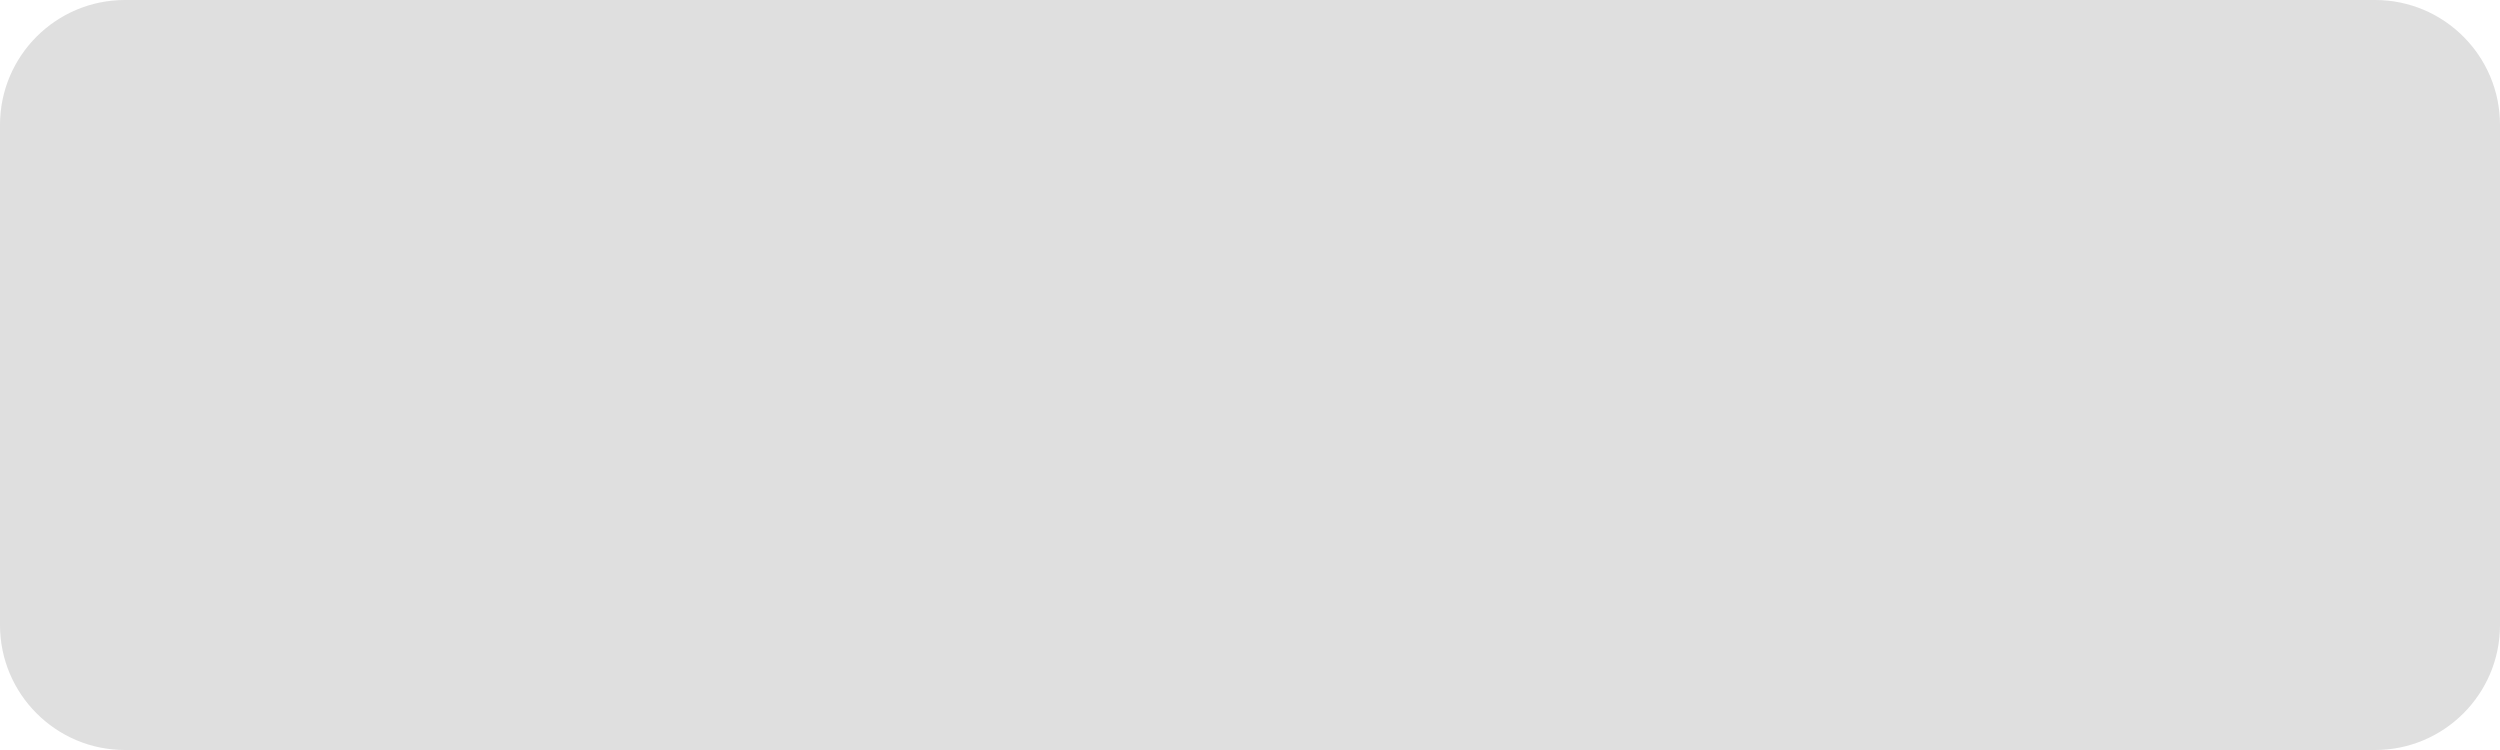
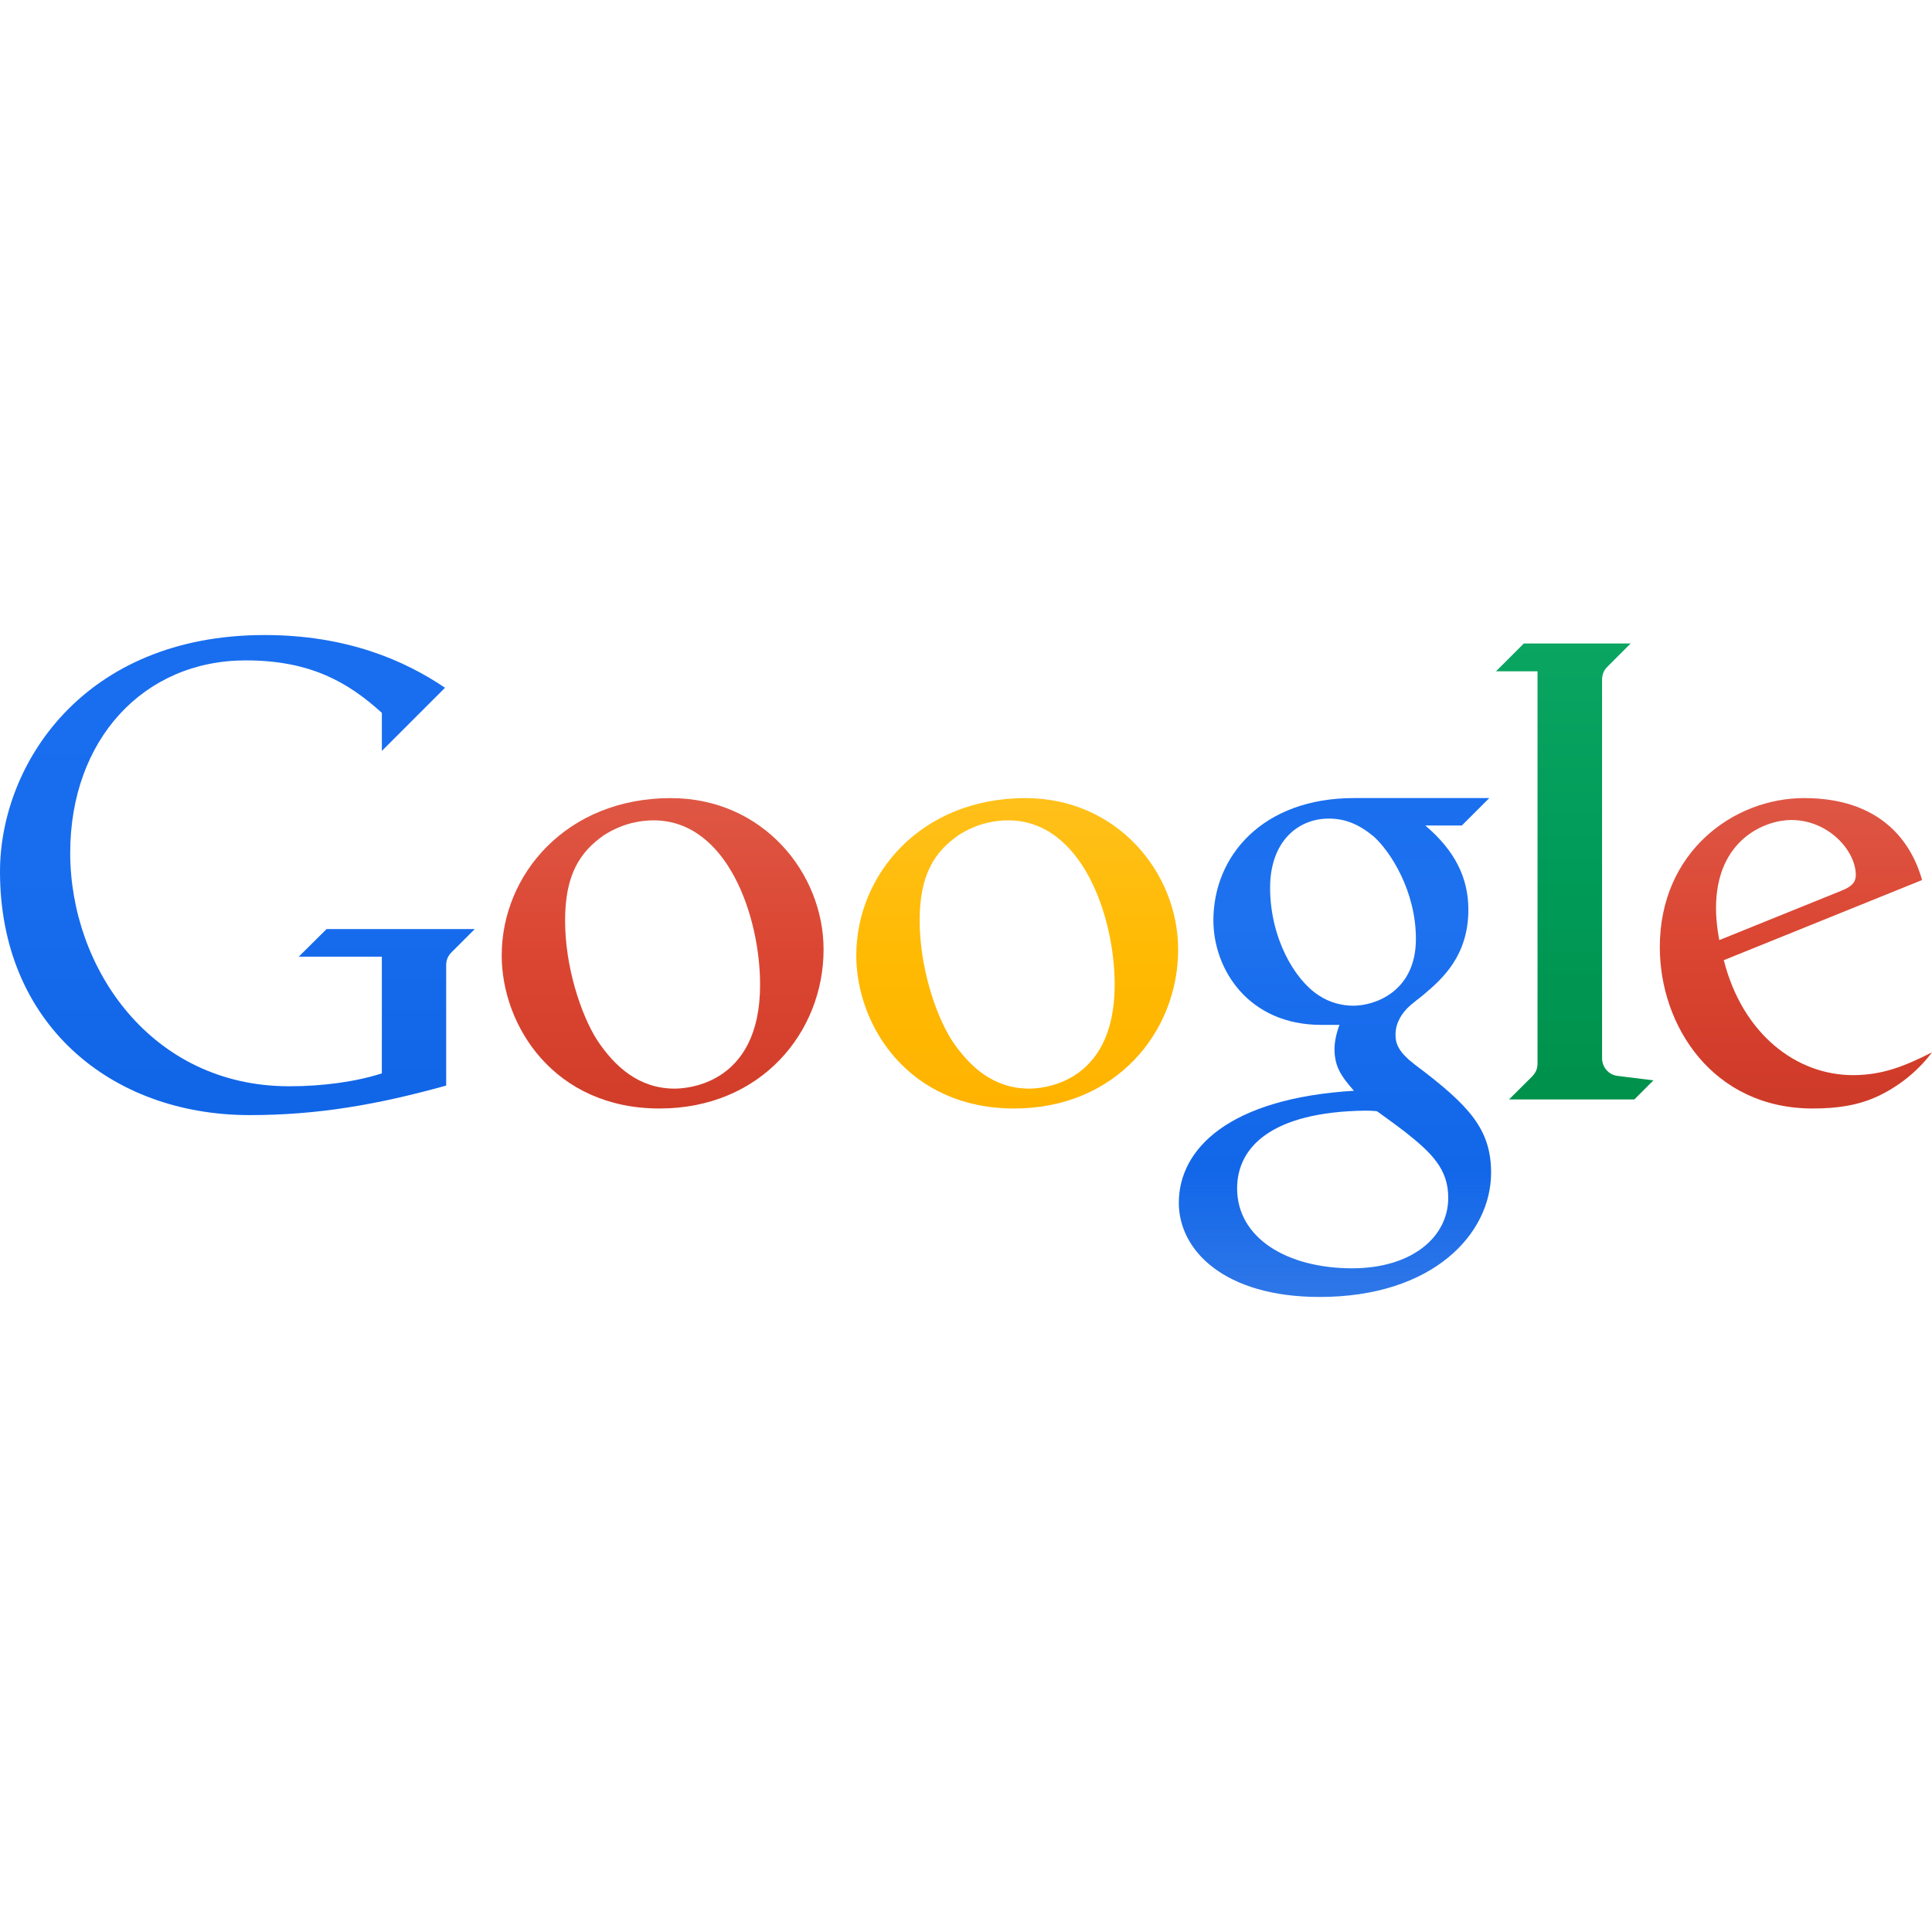
- <svg xmlns="http://www.w3.org/2000/svg" width="120" height="36" viewBox="0 0 120 36">
-   <rect width="120" height="36" rx="6" fill="#A3A3A3" opacity="0.35" />
+ <svg xmlns="http://www.w3.org/2000/svg" width="800px" height="800px" viewBox="0.512 -245.679 748.99 748.99">
+   <g transform="translate(4636.413 -2865.209)">
+     <linearGradient id="a" gradientUnits="userSpaceOnUse" x1="-11445.563" y1="603.918" x2="-11445.563" y2="465.768" gradientTransform="matrix(1.3509 0 0 -1.3509 10917.478 3681.026)">
+       <stop offset="0" stop-color="#196eef" />
+       <stop offset=".5" stop-color="#186dee" />
+       <stop offset="1" stop-color="#1065e7" />
+     </linearGradient>
+     <path d="M-4520.08 2990.41h32.21v45.24c-10.05 3.229-22.74 5-35.931 5-53.46 0-84.88-45.78-84.88-90.49 0-43.851 28.42-74.61 68.07-74.61 25.09 0 39.689 8.5 52.75 20.34v14.76l24.49-24.49c-15.49-10.48-37.92-20.44-69.98-20.44-70.38 0-102.55 50.351-102.55 91.73 0 58.899 42.9 94.38 96.811 94.38 26.14 0 49.35-3.99 76.16-11.45v-46.74c0-2.39 1.05-4.03 2.62-5.47l8.46-8.46h-57.45l-10.78 10.7z" fill="url(#a)" />
+     <linearGradient id="b" gradientUnits="userSpaceOnUse" x1="-11323.519" y1="556.948" x2="-11323.519" y2="467.618" gradientTransform="matrix(1.3509 0 0 -1.3509 10917.478 3681.026)">
+       <stop offset="0" stop-color="#de5744" />
+       <stop offset=".5" stop-color="#db4632" />
+       <stop offset="1" stop-color="#d13d29" />
+     </linearGradient>
+     <path d="M-4375.79 2928.93c-40.51 0-65.61 29.601-65.61 61.021 0 27.12 20.221 59.319 61.19 59.319 39.41 0 63.59-29.659 63.59-61.629 0-29.78-23.63-58.7-59.17-58.7v-.011zm-6.721 8.63c28.561 0 41.28 37.21 41.28 63.75 0 39.47-29.61 40.25-33.15 40.25-13.55 0-23.02-8.189-30.109-18.93-6.24-9.899-12.34-28.29-12.34-46.26 0-17.9 5.859-26.64 15.08-33.07 7.54-4.82 14.6-5.74 19.229-5.74h.01z" fill="url(#b)" />
+     <linearGradient id="c" gradientUnits="userSpaceOnUse" x1="-11130.575" y1="556.948" x2="-11130.575" y2="413.518" gradientTransform="matrix(1.3509 0 0 -1.3509 10917.478 3681.026)">
+       <stop offset="0" stop-color="#1a6fef" />
+       <stop offset=".25" stop-color="#1e72ef" />
+       <stop offset=".5" stop-color="#166bec" />
+       <stop offset=".75" stop-color="#1267e9" />
+       <stop offset="1" stop-color="#1063e5" stop-opacity=".87" />
+     </linearGradient>
+     <path d="M-4110.979 2928.92c-35.381 0-54.521 22.4-54.521 47.41 0 19.04 13.64 40.52 41.78 40.52h7.119s-1.939 4.71-1.949 9.26c0 6.711 2.41 10.48 7.529 16.28-48.42 2.95-67.88 22.48-67.88 43.47 0 18.381 17.601 36.471 54.59 36.471 43.79 0 66.47-24.311 66.47-48.17 0-16.82-8.38-26.04-29.6-41.94-6.24-4.85-7.45-7.939-7.45-11.569 0-5.2 3.11-8.641 4.25-9.94 2.01-2.12 5.49-4.54 6.79-5.7 7.13-6.04 17.2-14.979 17.2-32.82 0-12.24-5.091-22.77-16.69-32.63h14.16l10.64-10.64h-52.438zm-9.76 7.96c6.42 0 11.779 2.27 17.439 6.98 6.279 5.66 16.311 20.87 16.311 39.69 0 20.31-15.78 25.87-24.32 25.87-4.18 0-9.189-1.17-13.43-4.07-9.42-6.109-18.771-22.37-18.771-41.72 0-17.46 10.4-26.75 22.771-26.75zm14.01 113.22c2.699 0 4.64.221 4.64.221s6.37 4.55 10.82 7.949c10.36 8.19 16.819 14.45 16.819 25.601 0 15.33-14.22 27.35-37.25 27.35-25.279 0-44.6-11.77-44.6-30.989 0-15.921 13.24-29.623 49.571-30.132z" fill="url(#c)" />
+     <linearGradient id="d" gradientUnits="userSpaceOnUse" x1="-11061.771" y1="601.408" x2="-11061.771" y2="470.128" gradientTransform="matrix(1.3509 0 0 -1.3509 10917.478 3681.026)">
+       <stop offset="0" stop-color="#0aa561" />
+       <stop offset=".5" stop-color="#009b58" />
+       <stop offset="1" stop-color="#00914b" />
+     </linearGradient>
+     <path d="M-4050.88 3045.76h48.57l7.399-7.399-13.93-1.74c-3.75-.46-5.979-3.7-5.979-6.84v-146.71c0-2.89 1.34-4.37 2.319-5.311l8.761-8.76h-41.42l-10.78 10.78h16.1v151.97c0 2.16-.68 3.63-2.14 5.14l-8.9 8.87z" fill="url(#d)" />
+     <linearGradient id="e" gradientUnits="userSpaceOnUse" x1="-10998.289" y1="556.948" x2="-10998.289" y2="467.864" gradientTransform="matrix(1.3509 0 0 -1.3509 10917.478 3681.026)">
+       <stop offset="0" stop-color="#de5644" />
+       <stop offset=".5" stop-color="#da4531" />
+       <stop offset="1" stop-color="#ce3a28" />
+     </linearGradient>
+     <path d="M-3936.5 2928.93c-27.12 0-55.93 20.67-55.93 57.78 0 30.649 20.67 62.56 59.29 62.56 9.63 0 17.56-1.239 24.99-4.649 7.97-3.67 15.64-9.63 21.239-17.12-10.569 5.33-19.189 8.83-30.64 8.83-21.76 0-42.74-15.7-50.08-44.56l76.87-31.07c-4.44-15.83-16.96-31.771-45.729-31.771h-.01zm-5.021 8.49c14.551 0 25.07 11.97 25.07 21.34 0 3.03-1.899 4.63-5.66 6.11l-47.25 19.11s-1.279-5.95-1.279-12.38c0-26.97 19.5-34.18 29.119-34.18z" fill="url(#e)" />
+     <linearGradient id="f" gradientUnits="userSpaceOnUse" x1="-11221.762" y1="556.754" x2="-11221.762" y2="467.795" gradientTransform="matrix(1.3509 0 0 -1.3509 10917.478 3681.026)">
+       <stop offset="0" stop-color="#ffc01a" />
+       <stop offset=".5" stop-color="#ffba03" />
+       <stop offset="1" stop-color="#ffb300" />
+     </linearGradient>
+     <path d="M-4238.33 2928.93c-40.51 0-65.61 29.601-65.61 61.021 0 27.12 20.221 59.319 61.19 59.319 39.41 0 63.59-29.659 63.59-61.629 0-29.78-23.63-58.7-59.17-58.7v-.011zm-6.721 8.63c28.561 0 41.28 37.21 41.28 63.75 0 39.47-29.61 40.25-33.15 40.25-13.55 0-23.02-8.189-30.109-18.93-6.24-9.899-12.34-28.29-12.34-46.26 0-17.9 5.859-26.64 15.08-33.07 7.54-4.82 14.6-5.74 19.229-5.74h.01z" fill="url(#f)" />
+   </g>
</svg>
